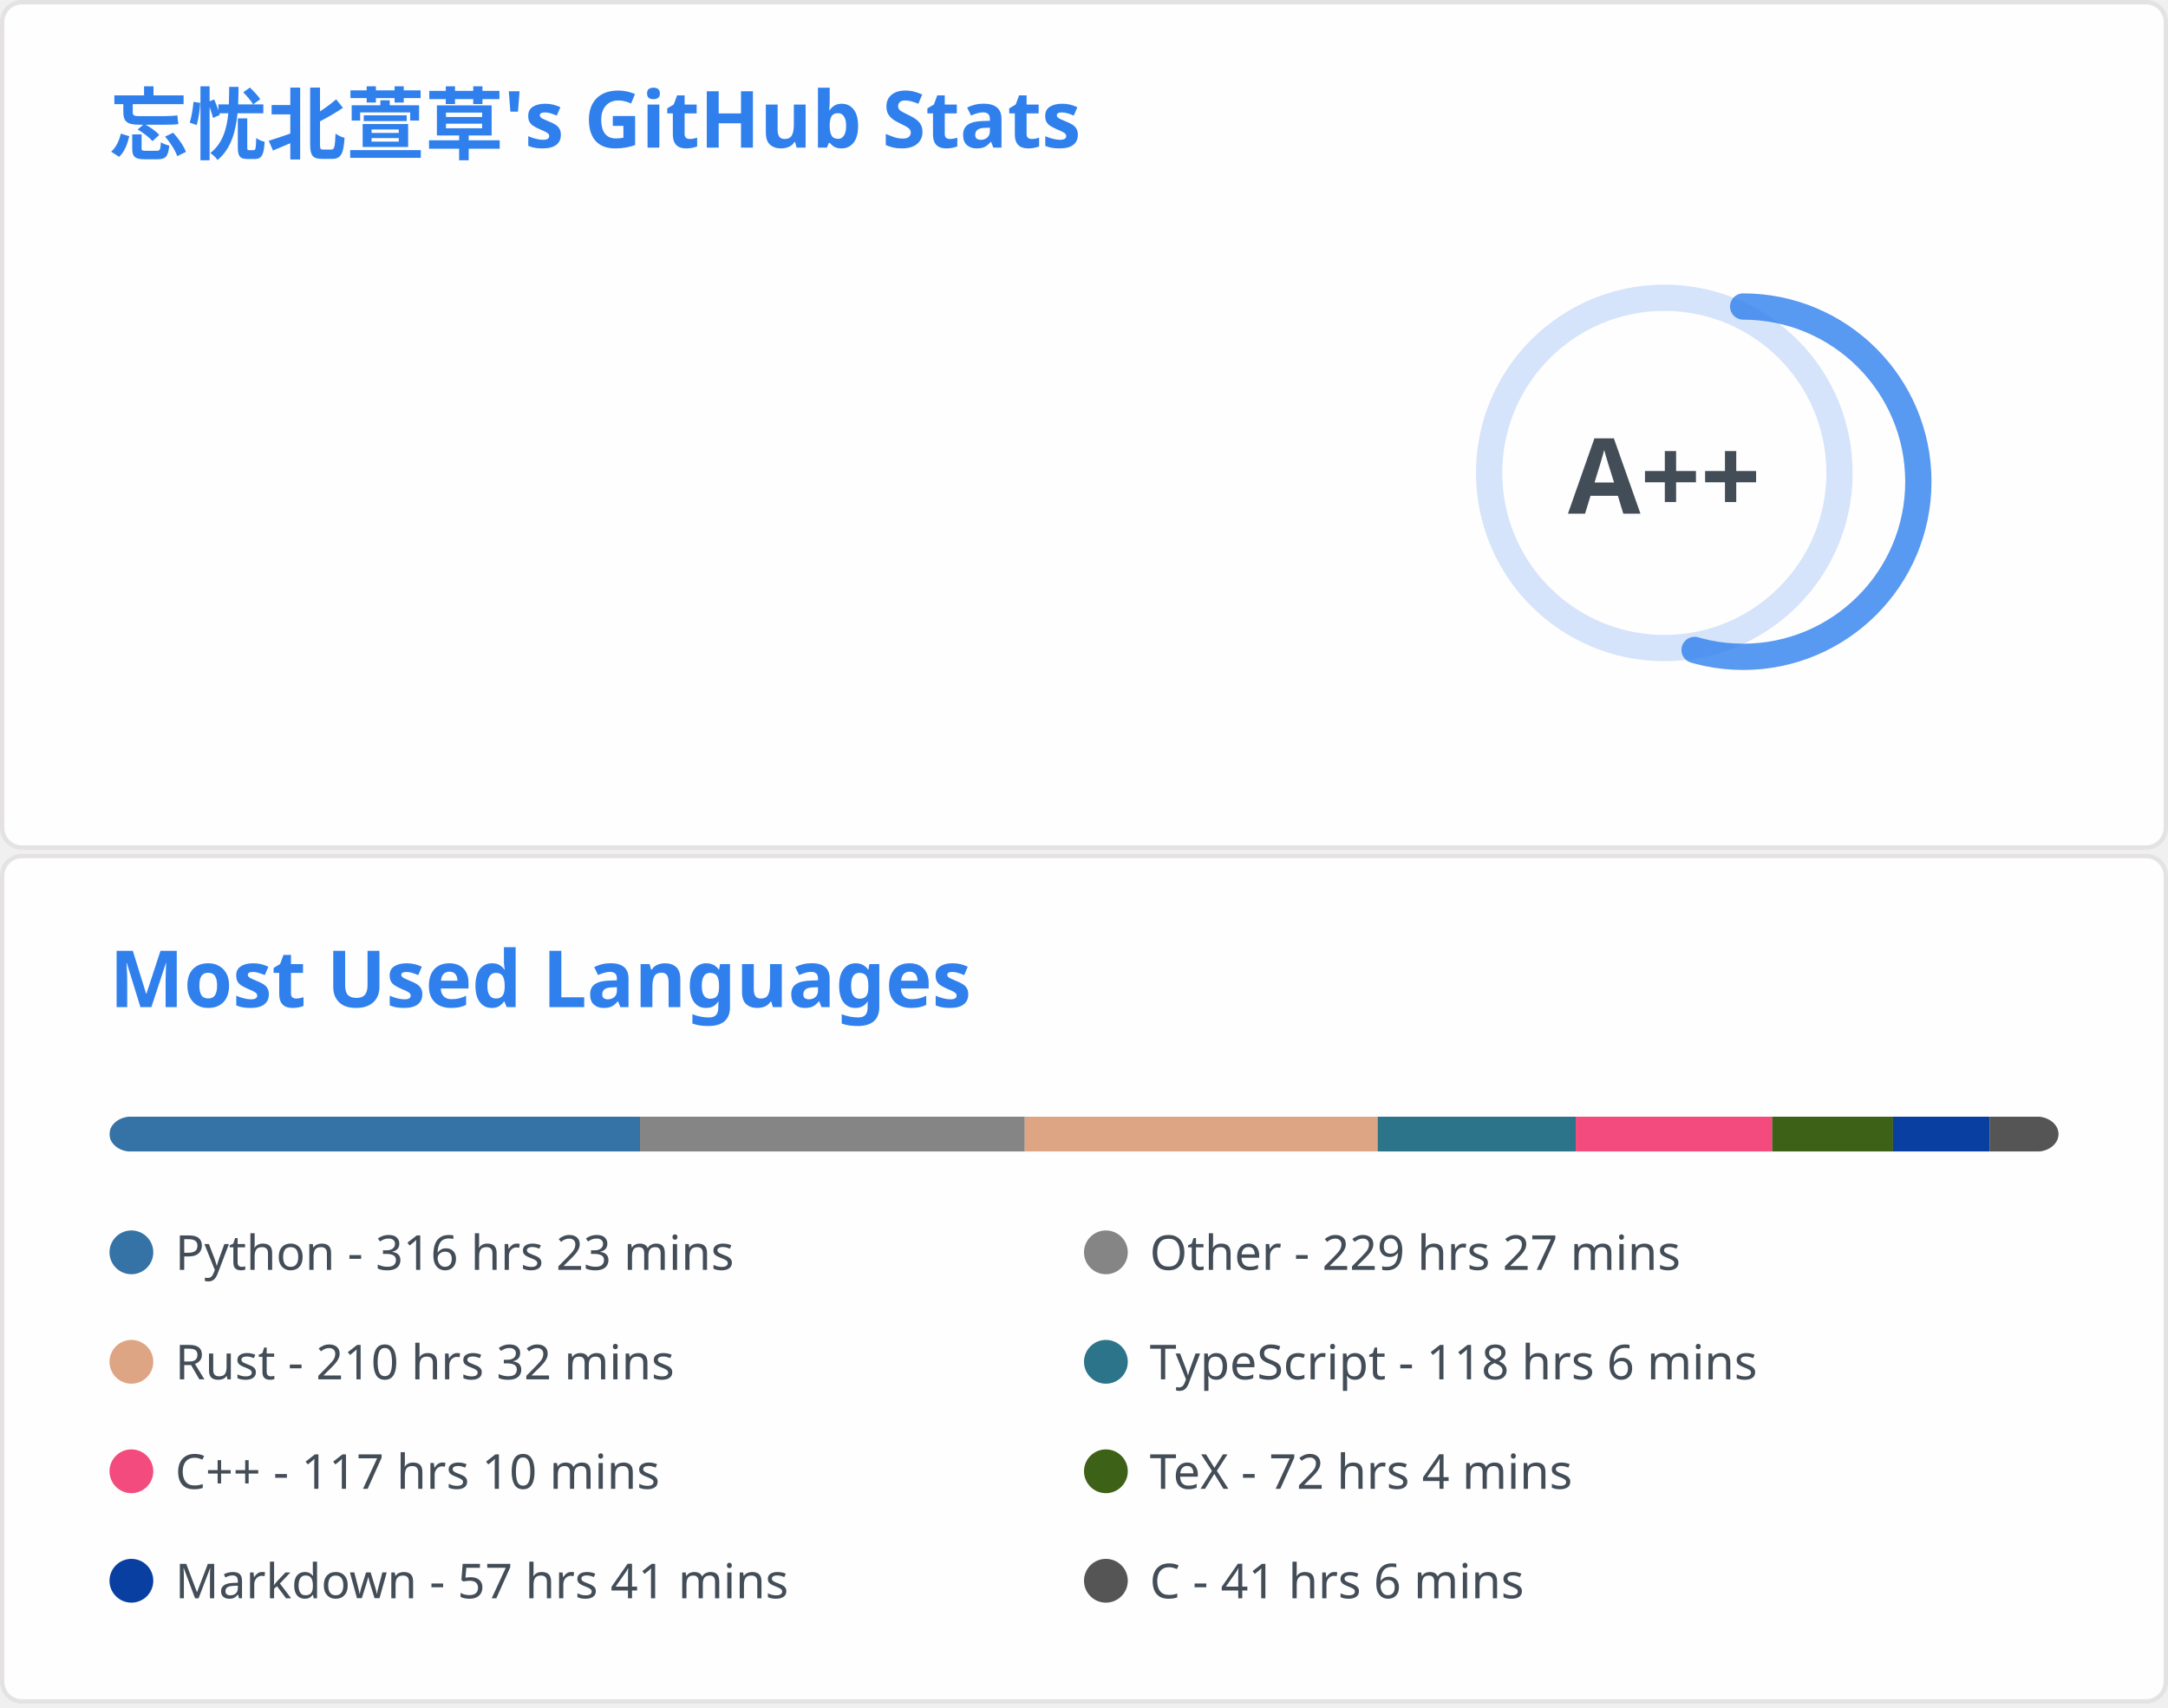
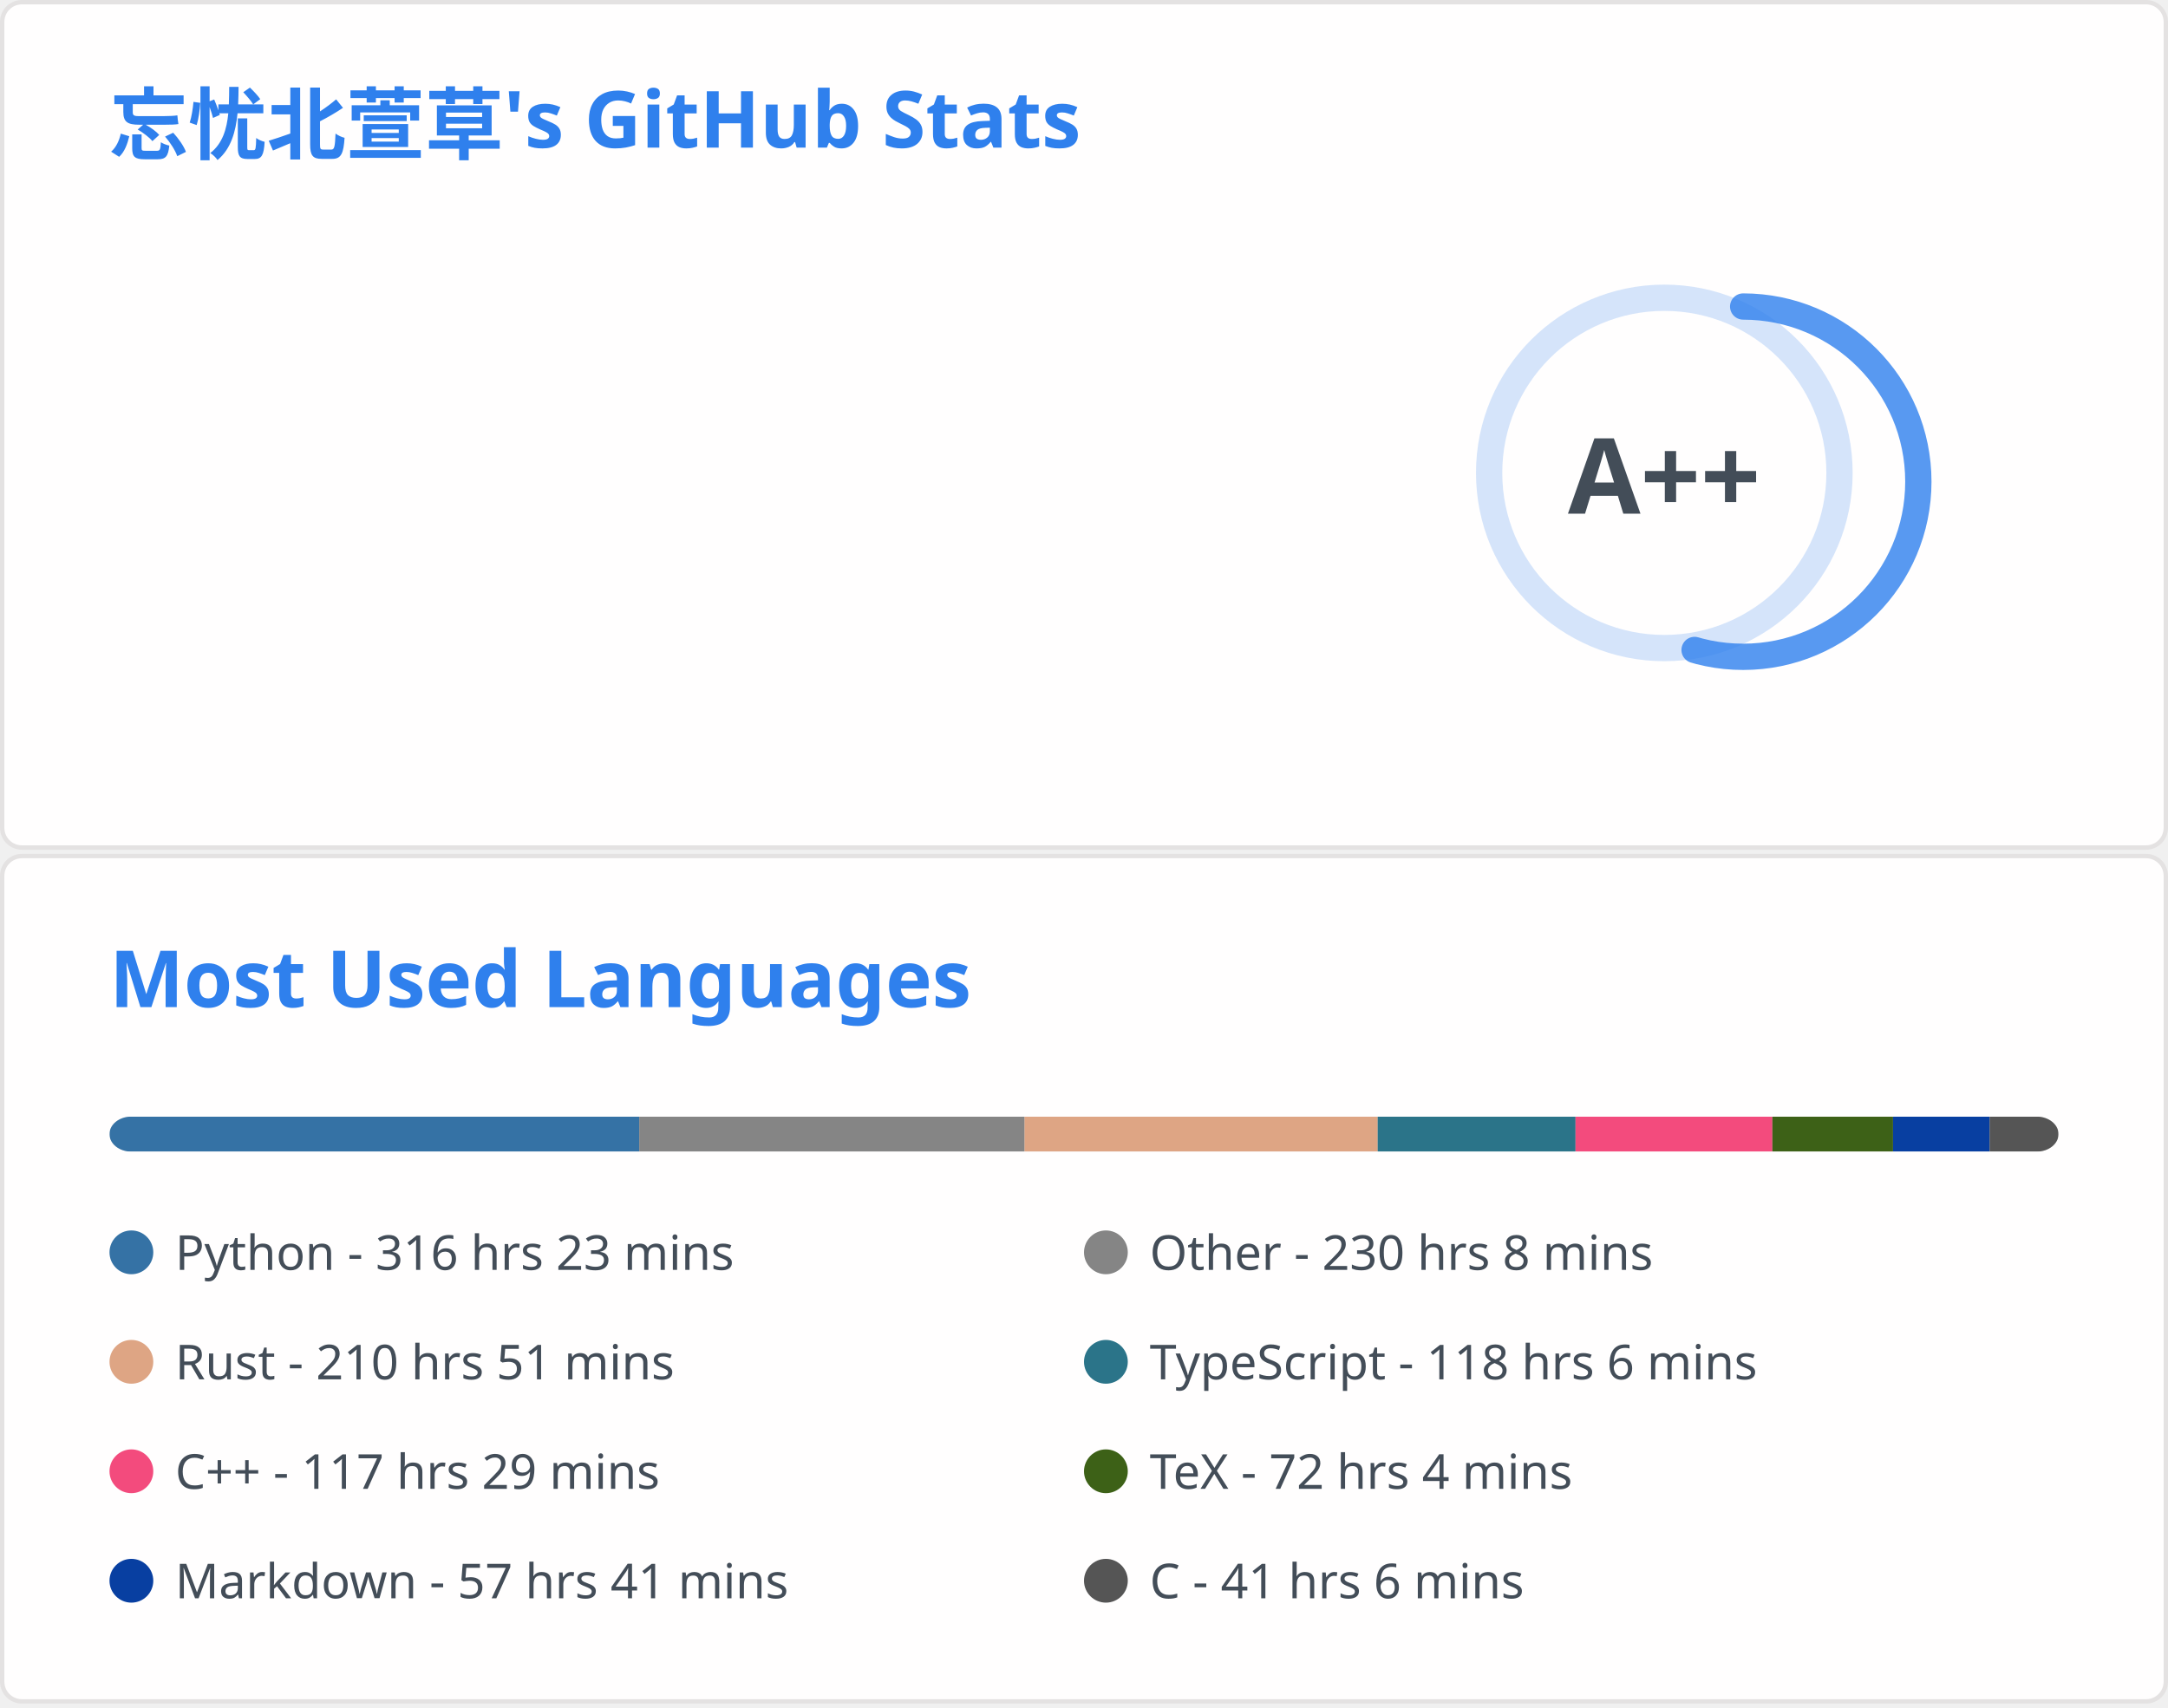
<svg xmlns="http://www.w3.org/2000/svg" aria-labelledby="descId" width="495" height="390" viewBox="0 0 495 390" fill="none">
  <svg width="495" height="195" fill="none" aria-labelledby="descId" viewBox="0 0 495 195" y="0">
    <style>@keyframes rankAnimation{0%{stroke-dashoffset:251.327}}@keyframes scaleInAnimation{0%{transform:translate(-5px,5px) scale(0)}to{transform:translate(-5px,5px) scale(1)}}@keyframes fadeInAnimation{0%{opacity:0}to{opacity:1}}.stat{font:600 14px"Segoe UI",Ubuntu,Sans-Serif;fill:#434d58}.bold{font:700 14px"Segoe UI",Ubuntu,Sans-Serif}.icon{fill:#4c71f2}.stagger{opacity:0;animation:fadeInAnimation .3s ease-in-out forwards}.rank-circle,.rank-circle-rim{stroke:#2f80ed33;fill:none;stroke-width:6}.rank-circle{stroke:#2f80edcc;stroke-dasharray:250;stroke-linecap:round;transform-origin:-10px 8px;transform:rotate(-90deg);stroke-dashoffset:113.097}.rank-text{font:800 24px"Segoe UI",Ubuntu,Sans-Serif;fill:#434d58;transform:translate(-5px,5px)}.rank-circle{animation:rankAnimation 1s forwards ease-in-out}.rank-text{animation:scaleInAnimation .3s ease-in-out forwards}@supports (-moz-appearance:auto){.header{font-size:15.3px}}.lang-name{font:400 11px"Segoe UI",Ubuntu,Sans-Serif;fill:#434d58}.header{font:600 18px"Segoe UI",Ubuntu,Sans-Serif;fill:#2f80ed;animation:fadeInAnimation .8s ease-in-out forwards}@supports (-moz-appearance:auto){.header{font-size:15.3px}}</style>
    <rect width="494" height="99%" x=".5" y=".5" fill="#fffefe" stroke="#e4e2e2" rx="4.5" />
    <text class="header" transform="translate(25 35)">忘忧北萱草's GitHub Stats</text>
    <svg y="60">
      <g transform="translate(390 40)">
        <circle cx="-10" cy="8" r="40" class="rank-circle-rim" />
        <circle cx="-10" cy="8" r="40" class="rank-circle" />
        <text x="-5" y="3" alignment-baseline="central" class="rank-text" dominant-baseline="central" text-anchor="middle">A++</text>
      </g>
      <svg>
        <g class="stagger" style="animation-delay: 450ms" transform="translate(25)">
          <svg width="16" height="16" class="icon" viewBox="0 0 16 16">
            <path fill-rule="evenodd" d="M8 .25a.75.75 0 0 1 .673.418l1.882 3.815 4.21.612a.75.75 0 0 1 .416 1.279l-3.046 2.97.719 4.192a.75.75 0 0 1-1.088.791L8 12.347l-3.766 1.98a.75.75 0 0 1-1.088-.79l.72-4.194L.818 6.374a.75.75 0 0 1 .416-1.28l4.21-.611L7.327.668A.75.75 0 0 1 8 .25zm0 2.445L6.615 5.5a.75.75 0 0 1-.564.41l-3.097.45 2.24 2.184a.75.75 0 0 1 .216.664l-.528 3.084 2.769-1.456a.75.75 0 0 1 .698 0l2.77 1.456-.53-3.084a.75.75 0 0 1 .216-.664l2.24-2.183-3.096-.45a.75.75 0 0 1-.564-.41L8 2.694v.001z" />
          </svg>
          <text x="25" y="12.5" class="stat bold">Total Stars Earned:</text>
-           <text x="170" y="12.5" class="stat">5381</text>
+           <text x="170" y="12.5" class="stat">5382</text>
        </g>
        <g class="stagger" style="animation-delay: 600ms" transform="translate(25 25)">
          <svg width="16" height="16" class="icon" viewBox="0 0 16 16">
            <path fill-rule="evenodd" d="M1.643 3.143.427 1.927A.25.25 0 0 0 0 2.104V5.75c0 .138.112.25.25.25h3.646a.25.25 0 0 0 .177-.427L2.715 4.215a6.5 6.5 0 1 1-1.18 4.458.75.75 0 1 0-1.493.154 8.001 8.001 0 1 0 1.6-5.684zM7.75 4a.75.75 0 0 1 .75.75v2.992l2.028.812a.75.75 0 0 1-.557 1.392l-2.5-1A.75.75 0 0 1 7 8.25v-3.5A.75.75 0 0 1 7.75 4z" />
          </svg>
          <text x="25" y="12.5" class="stat bold">Total Commits:</text>
-           <text x="170" y="12.5" class="stat">915</text>
+           <text x="170" y="12.5" class="stat">916</text>
        </g>
        <g class="stagger" style="animation-delay: 750ms" transform="translate(25 50)">
          <svg width="16" height="16" class="icon" viewBox="0 0 16 16">
            <path fill-rule="evenodd" d="M7.177 3.073 9.573.677A.25.25 0 0 1 10 .854v4.792a.25.25 0 0 1-.427.177L7.177 3.427a.25.25 0 0 1 0-.354zM3.75 2.5a.75.75 0 1 0 0 1.5.75.75 0 0 0 0-1.5zm-2.25.75a2.25 2.25 0 1 1 3 2.122v5.256a2.251 2.251 0 1 1-1.5 0V5.372A2.25 2.25 0 0 1 1.5 3.25zM11 2.5h-1V4h1a1 1 0 0 1 1 1v5.628a2.251 2.251 0 1 0 1.5 0V5A2.5 2.5 0 0 0 11 2.5zm1 10.25a.75.75 0 1 1 1.5 0 .75.75 0 0 1-1.5 0zM3.75 12a.75.75 0 1 0 0 1.5.75.75 0 0 0 0-1.5z" />
          </svg>
          <text x="25" y="12.5" class="stat bold">Total PRs:</text>
-           <text x="170" y="12.5" class="stat">39</text>
+           <text x="170" y="12.5" class="stat">40</text>
        </g>
        <g class="stagger" style="animation-delay: 900ms" transform="translate(25 75)">
          <svg width="16" height="16" class="icon" viewBox="0 0 16 16">
            <path fill-rule="evenodd" d="M8 1.5a6.5 6.5 0 1 0 0 13 6.5 6.5 0 0 0 0-13zM0 8a8 8 0 1 1 16 0A8 8 0 0 1 0 8zm9 3a1 1 0 1 1-2 0 1 1 0 0 1 2 0zm-.25-6.25a.75.75 0 0 0-1.5 0v3.5a.75.75 0 0 0 1.5 0v-3.5z" />
          </svg>
          <text x="25" y="12.5" class="stat bold">Total Issues:</text>
          <text x="170" y="12.5" class="stat">14</text>
        </g>
        <g class="stagger" style="animation-delay: 1050ms" transform="translate(25 100)">
          <svg width="16" height="16" class="icon" viewBox="0 0 16 16">
            <path fill-rule="evenodd" d="M2 2.5A2.5 2.5 0 0 1 4.5 0h8.75a.75.75 0 0 1 .75.75v12.5a.75.75 0 0 1-.75.75h-2.5a.75.75 0 1 1 0-1.5h1.75v-2h-8a1 1 0 0 0-.714 1.7.75.75 0 0 1-1.072 1.05A2.495 2.495 0 0 1 2 11.5v-9zm10.5-1V9h-8c-.356 0-.694.074-1 .208V2.5a1 1 0 0 1 1-1h8zM5 12.25v3.25a.25.25 0 0 0 .4.2l1.45-1.087a.25.25 0 0 1 .3 0L8.6 15.7a.25.25 0 0 0 .4-.2v-3.25a.25.25 0 0 0-.25-.25h-3.5a.25.25 0 0 0-.25.25z" />
          </svg>
          <text x="25" y="12.5" class="stat bold">Contributed to:</text>
          <text x="170" y="12.5" class="stat">67</text>
        </g>
      </svg>
    </svg>
  </svg>
  <svg width="495" height="195" fill="none" aria-labelledby="descId" viewBox="0 0 495 195" y="195">
    <style>@keyframes rankAnimation{0%{stroke-dashoffset:251.327}}@keyframes scaleInAnimation{0%{transform:translate(-5px,5px) scale(0)}to{transform:translate(-5px,5px) scale(1)}}@keyframes fadeInAnimation{0%{opacity:0}to{opacity:1}}.stat{font:600 14px"Segoe UI",Ubuntu,Sans-Serif;fill:#434d58}.bold{font:700 14px"Segoe UI",Ubuntu,Sans-Serif}.icon{fill:#4c71f2}.stagger{opacity:0;animation:fadeInAnimation .3s ease-in-out forwards}.rank-circle,.rank-circle-rim{stroke:#2f80ed33;fill:none;stroke-width:6}.rank-circle{stroke:#2f80edcc;stroke-dasharray:250;stroke-linecap:round;transform-origin:-10px 8px;transform:rotate(-90deg);stroke-dashoffset:113.097}.rank-text{font:800 24px"Segoe UI",Ubuntu,Sans-Serif;fill:#434d58;transform:translate(-5px,5px)}.rank-circle{animation:rankAnimation 1s forwards ease-in-out}.rank-text{animation:scaleInAnimation .3s ease-in-out forwards}@supports (-moz-appearance:auto){.header{font-size:15.3px}}.lang-name{font:400 11px"Segoe UI",Ubuntu,Sans-Serif;fill:#434d58}.header{font:600 18px"Segoe UI",Ubuntu,Sans-Serif;fill:#2f80ed;animation:fadeInAnimation .8s ease-in-out forwards}@supports (-moz-appearance:auto){.header{font-size:15.3px}}</style>
    <rect width="494" height="99%" x=".5" y=".5" fill="#fffefe" stroke="#e4e2e2" rx="4.5" />
    <text class="header" transform="translate(25 35)">Most Used Languages</text>
    <svg y="60">
      <svg>
        <mask id="rect-mask">
          <rect width="445" height="8" x="25" fill="#fff" rx="5" />
        </mask>
        <path fill="#ddd" d="M25 0h445v8H25z" mask="url(#rect-mask)" />
-         <path fill="#3572A5" d="M25 0h121.129v8H25z" mask="url(#rect-mask)" />
-         <path fill="#858585" d="M146.129 0h87.843v8h-87.843z" mask="url(#rect-mask)" />
-         <path fill="#dea584" d="M233.972 0h80.59v8h-80.59z" mask="url(#rect-mask)" />
-         <path fill="#2b7489" d="M314.562 0h45.212v8h-45.212z" mask="url(#rect-mask)" />
-         <path fill="#f34b7d" d="M359.774 0h44.856v8h-44.856z" mask="url(#rect-mask)" />
-         <path fill="#3D6117" d="M404.63 0h27.59v8h-27.59z" mask="url(#rect-mask)" />
-         <path fill="#083fa1" d="M432.22 0h22.072v8H432.22z" mask="url(#rect-mask)" />
-         <path fill="#555" d="M454.291 0h15.753v8h-15.753z" mask="url(#rect-mask)" />
+         <path fill="#3572A5" d="M25 0h120.951v8H25z" mask="url(#rect-mask)" />
+         <path fill="#858585" d="M145.951 0h87.977v8h-87.977z" mask="url(#rect-mask)" />
+         <path fill="#dea584" d="M233.927 0h80.634v8h-80.634z" mask="url(#rect-mask)" />
+         <path fill="#2b7489" d="M314.561 0h45.167v8h-45.167z" mask="url(#rect-mask)" />
+         <path fill="#f34b7d" d="M359.729 0h44.945v8h-44.945z" mask="url(#rect-mask)" />
+         <path fill="#3D6117" d="M404.674 0h27.546v8h-27.546z" mask="url(#rect-mask)" />
+         <path fill="#083fa1" d="M432.219 0h22.072v8h-22.072z" mask="url(#rect-mask)" />
+         <path fill="#555" d="M454.291 0h15.708v8h-15.708z" mask="url(#rect-mask)" />
        <g transform="translate(25 25)">
          <circle cx="5" cy="6" r="5" fill="#3572A5" />
          <text x="15" y="10" class="lang-name">Python - 316 hrs 23 mins</text>
        </g>
        <g transform="translate(247.5 25)">
          <circle cx="5" cy="6" r="5" fill="#858585" />
-           <text x="15" y="10" class="lang-name">Other - 229 hrs 27 mins</text>
+           <text x="15" y="10" class="lang-name">Other - 230 hrs 8 mins</text>
        </g>
        <g transform="translate(25 50)">
          <circle cx="5" cy="6" r="5" fill="#dea584" />
-           <text x="15" y="10" class="lang-name">Rust - 210 hrs 32 mins</text>
+           <text x="15" y="10" class="lang-name">Rust - 210 hrs 51 mins</text>
        </g>
        <g transform="translate(247.5 50)">
          <circle cx="5" cy="6" r="5" fill="#2b7489" />
          <text x="15" y="10" class="lang-name">TypeScript - 118 hrs 6 mins</text>
        </g>
        <g transform="translate(25 75)">
          <circle cx="5" cy="6" r="5" fill="#f34b7d" />
-           <text x="15" y="10" class="lang-name">C++ - 117 hrs 10 mins</text>
+           <text x="15" y="10" class="lang-name">C++ - 117 hrs 29 mins</text>
        </g>
        <g transform="translate(247.5 75)">
          <circle cx="5" cy="6" r="5" fill="#3D6117" />
          <text x="15" y="10" class="lang-name">TeX - 72 hrs 4 mins</text>
        </g>
        <g transform="translate(25 100)">
          <circle cx="5" cy="6" r="5" fill="#083fa1" />
          <text x="15" y="10" class="lang-name">Markdown - 57 hrs 41 mins</text>
        </g>
        <g transform="translate(247.5 100)">
          <circle cx="5" cy="6" r="5" fill="#555" />
          <text x="15" y="10" class="lang-name">C - 41 hrs 6 mins</text>
        </g>
      </svg>
    </svg>
  </svg>
</svg>
